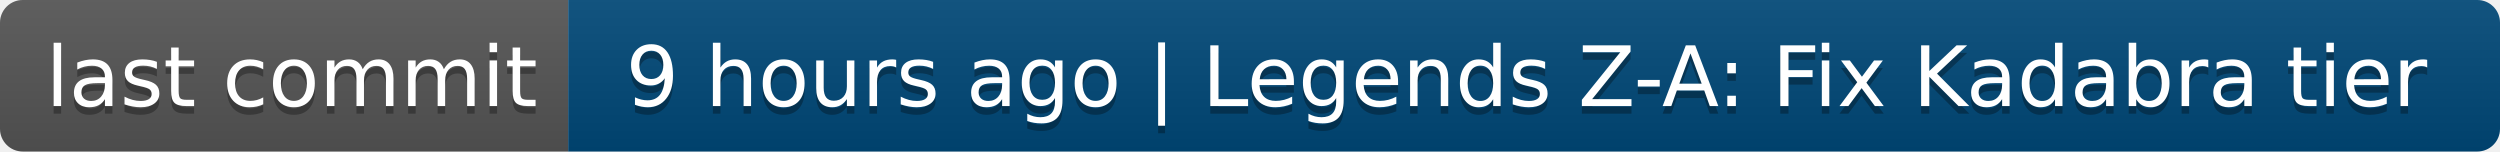
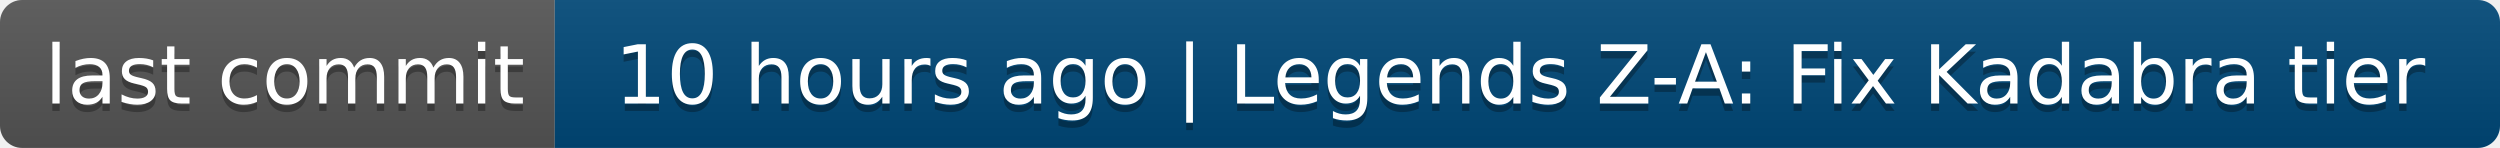
- <svg xmlns="http://www.w3.org/2000/svg" width="330" height="20" role="img" aria-label="last commit: 9 hours ago | Legends Z-A: Fix Kadabra tier">
+ <svg xmlns="http://www.w3.org/2000/svg" width="338" height="20" role="img" aria-label="last commit: 10 hours ago | Legends Z-A: Fix Kadabra tier">
  <linearGradient id="s" x2="0" y2="100%">
    <stop offset="0" stop-color="#bbb" stop-opacity=".1" />
    <stop offset="1" stop-opacity=".1" />
  </linearGradient>
  <clipPath id="r">
-     <rect width="330" height="20" rx="3" fill="#fff" />
+     <rect width="338" height="20" rx="3" fill="#fff" />
  </clipPath>
  <g clip-path="url(#r)">
    <rect width="75" height="20" fill="#555" />
-     <rect x="75" width="255" height="20" fill="#004878" />
-     <rect width="330" height="20" fill="url(#s)" />
+     <rect x="75" width="263" height="20" fill="#004878" />
+     <rect width="338" height="20" fill="url(#s)" />
  </g>
  <g fill="#fff" text-anchor="middle" font-family="Verdana,Geneva,DejaVu Sans,sans-serif" text-rendering="geometricPrecision" font-size="110">
    <text aria-hidden="true" x="385" y="150" fill="#010101" fill-opacity=".3" transform="scale(.1)" textLength="650">last commit</text>
    <text x="385" y="140" transform="scale(.1)" fill="#fff" textLength="650">last commit</text>
-     <text aria-hidden="true" x="2015" y="150" fill="#010101" fill-opacity=".3" transform="scale(.1)" textLength="2450">9 hours ago | Legends Z-A: Fix Kadabra tier</text>
-     <text x="2015" y="140" transform="scale(.1)" fill="#fff" textLength="2450">9 hours ago | Legends Z-A: Fix Kadabra tier</text>
+     <text aria-hidden="true" x="2055" y="150" fill="#010101" fill-opacity=".3" transform="scale(.1)" textLength="2530">10 hours ago | Legends Z-A: Fix Kadabra tier</text>
+     <text x="2055" y="140" transform="scale(.1)" fill="#fff" textLength="2530">10 hours ago | Legends Z-A: Fix Kadabra tier</text>
  </g>
</svg>
